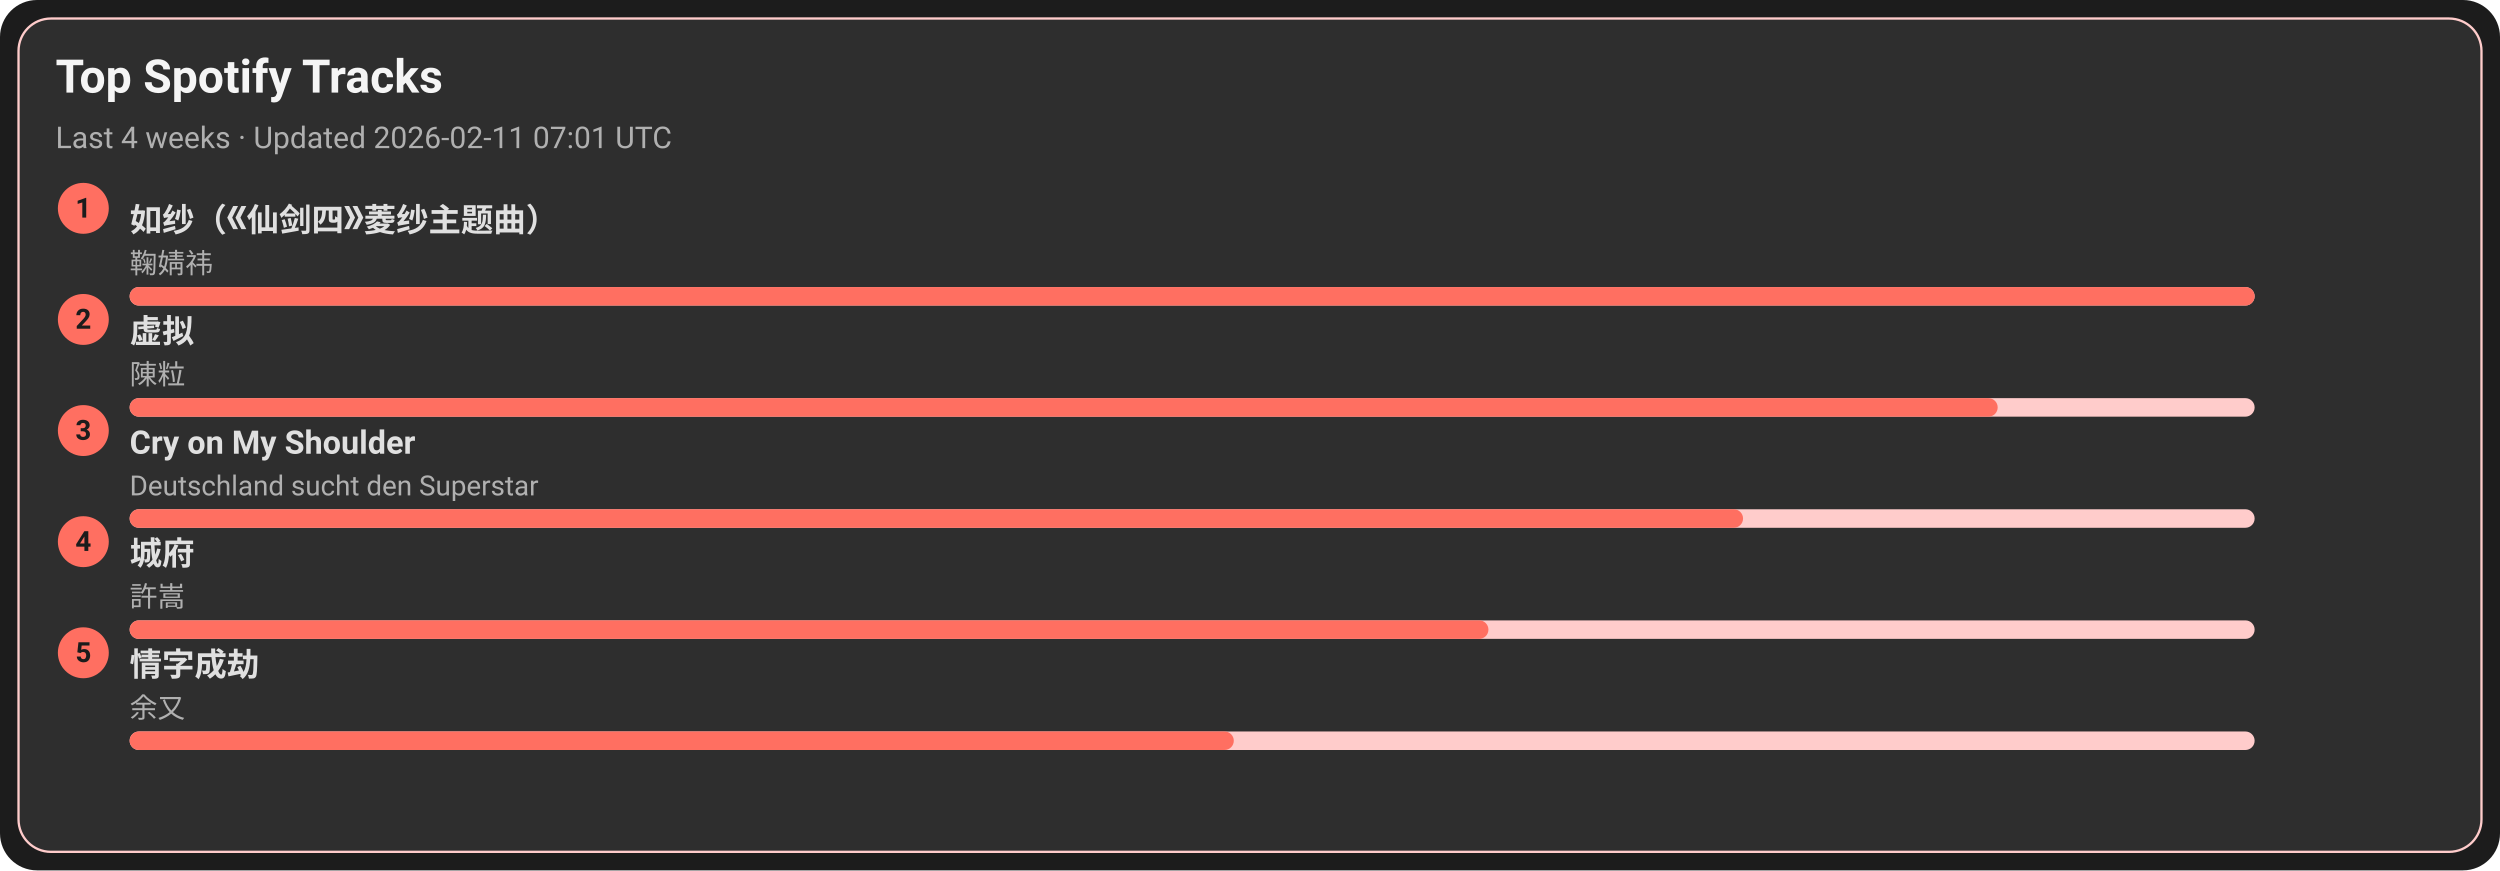
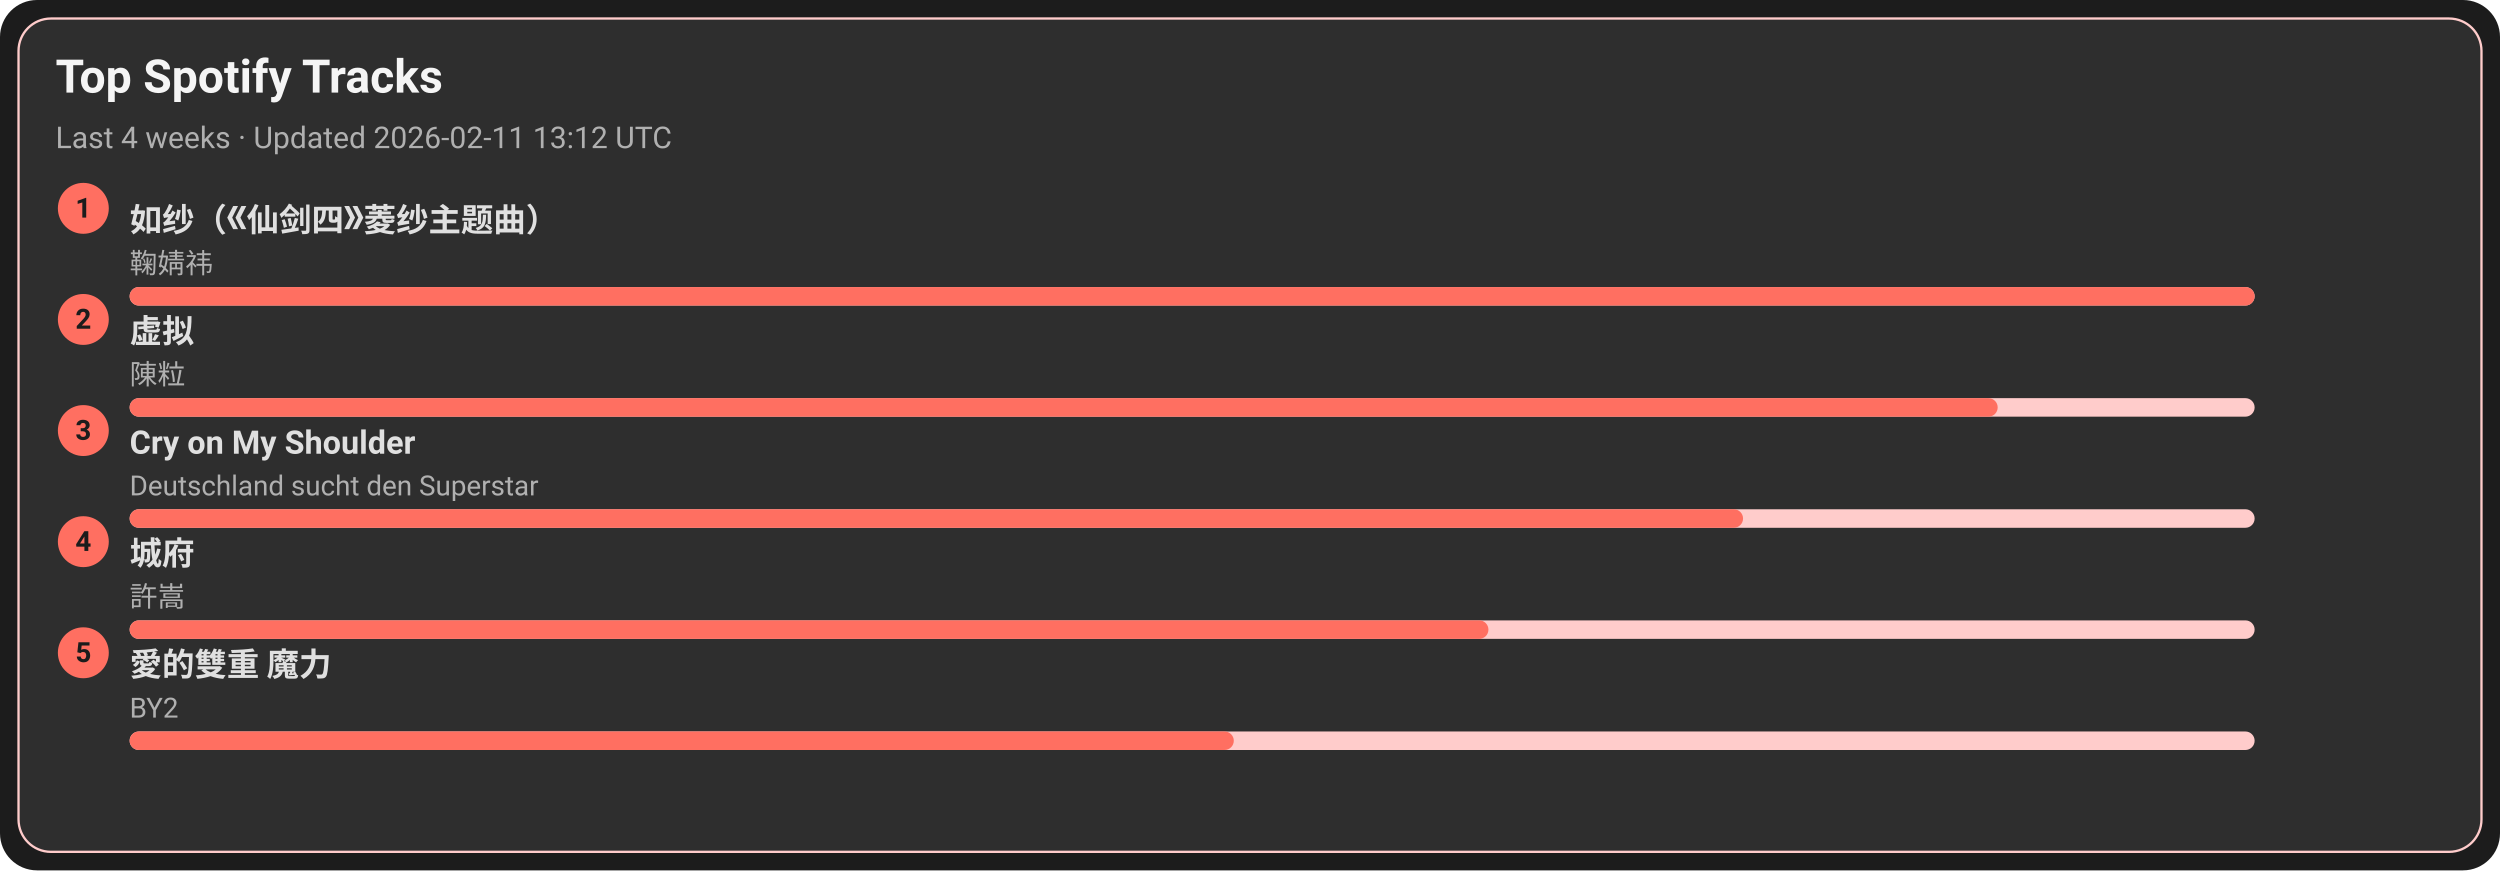
<svg xmlns="http://www.w3.org/2000/svg" width="1080" height="376" viewBox="0 0 1080 376">
  <style>text{font-family:-apple-system,BlinkMacSystemFont,Segoe UI,Roboto,Ubuntu,Helvetica Neue,Arial,Noto Sans,sans-serif}</style>
  <rect width="1080" height="376" rx="16" fill="#1c1c1c" />
  <rect x="8" y="8" width="1064" height="360" rx="14" fill="#2e2e2e" stroke="#ffcccb" />
  <text x="24" y="40" font-size="20" fill="#f5f5f5" font-weight="600">Top Spotify Tracks</text>
-   <text x="24" y="64" font-size="13" fill="#b0b0b0">Last 4 weeks · Updated 2026-02-11 07:01 UTC</text>
+   <text x="24" y="64" font-size="13" fill="#b0b0b0">Last 4 weeks · Updated 2026-02-11 13:12 UTC</text>
  <circle cx="36" cy="90" r="11" fill="#ff6f61" />
  <text x="36" y="94" text-anchor="middle" font-size="12" fill="#1c1c1c" font-weight="700">1</text>
  <a href="https://open.spotify.com/track/69FUNgvEVkNbHq43lgvdme" target="_blank" rel="noopener noreferrer">
    <text x="56" y="100" font-size="14" fill="#e0e0e0" font-weight="600">如纱（《仙剑四》菱纱主题曲）</text>
  </a>
  <text x="56" y="118" font-size="12" fill="#b0b0b0">鞠婧祎</text>
  <rect x="56" y="124" width="918" height="8" rx="4" fill="#ffcccb" />
  <rect x="56" y="124" width="918" height="8" rx="4" fill="#ff6f61" />
  <circle cx="36" cy="138" r="11" fill="#ff6f61" />
  <text x="36" y="142" text-anchor="middle" font-size="12" fill="#1c1c1c" font-weight="700">2</text>
  <a href="https://open.spotify.com/track/5l9sg05BhpfsdLfRvjGsAf" target="_blank" rel="noopener noreferrer">
    <text x="56" y="148" font-size="14" fill="#e0e0e0" font-weight="600">虚拟</text>
  </a>
  <text x="56" y="166" font-size="12" fill="#b0b0b0">陳粒</text>
  <rect x="56" y="172" width="918" height="8" rx="4" fill="#ffcccb" />
  <rect x="56" y="172" width="807" height="8" rx="4" fill="#ff6f61" />
  <circle cx="36" cy="186" r="11" fill="#ff6f61" />
  <text x="36" y="190" text-anchor="middle" font-size="12" fill="#1c1c1c" font-weight="700">3</text>
  <a href="https://open.spotify.com/track/6usmG2MoD0C0Lc2pNgCVWV" target="_blank" rel="noopener noreferrer">
    <text x="56" y="196" font-size="14" fill="#e0e0e0" font-weight="600">Cry on My Shoulder</text>
  </a>
  <text x="56" y="214" font-size="12" fill="#b0b0b0">Deutschland sucht den Superstar</text>
  <rect x="56" y="220" width="918" height="8" rx="4" fill="#ffcccb" />
  <rect x="56" y="220" width="697" height="8" rx="4" fill="#ff6f61" />
  <circle cx="36" cy="234" r="11" fill="#ff6f61" />
  <text x="36" y="238" text-anchor="middle" font-size="12" fill="#1c1c1c" font-weight="700">4</text>
  <a href="https://open.spotify.com/track/4AmlSf7hye0QVpnHCcEoEw" target="_blank" rel="noopener noreferrer">
    <text x="56" y="244" font-size="14" fill="#e0e0e0" font-weight="600">城府</text>
  </a>
  <text x="56" y="262" font-size="12" fill="#b0b0b0">許嵩</text>
  <rect x="56" y="268" width="918" height="8" rx="4" fill="#ffcccb" />
  <rect x="56" y="268" width="587" height="8" rx="4" fill="#ff6f61" />
  <circle cx="36" cy="282" r="11" fill="#ff6f61" />
  <text x="36" y="286" text-anchor="middle" font-size="12" fill="#1c1c1c" font-weight="700">5</text>
-   <a href="https://open.spotify.com/track/6PLof7Z5mvbp9im83J4m3m" target="_blank" rel="noopener noreferrer">
-     <text x="56" y="292" font-size="14" fill="#e0e0e0" font-weight="600">情字成劫</text>
+   <a href="https://open.spotify.com/track/0yYmS4k3R0TTdDhvOBxRVp" target="_blank" rel="noopener noreferrer">
+     <text x="56" y="292" font-size="14" fill="#e0e0e0" font-weight="600">愛的雙重 魔力</text>
  </a>
-   <text x="56" y="310" font-size="12" fill="#b0b0b0">余又</text>
+   <text x="56" y="310" font-size="12" fill="#b0b0b0">BY2</text>
  <rect x="56" y="316" width="918" height="8" rx="4" fill="#ffcccb" />
  <rect x="56" y="316" width="477" height="8" rx="4" fill="#ff6f61" />
</svg>
